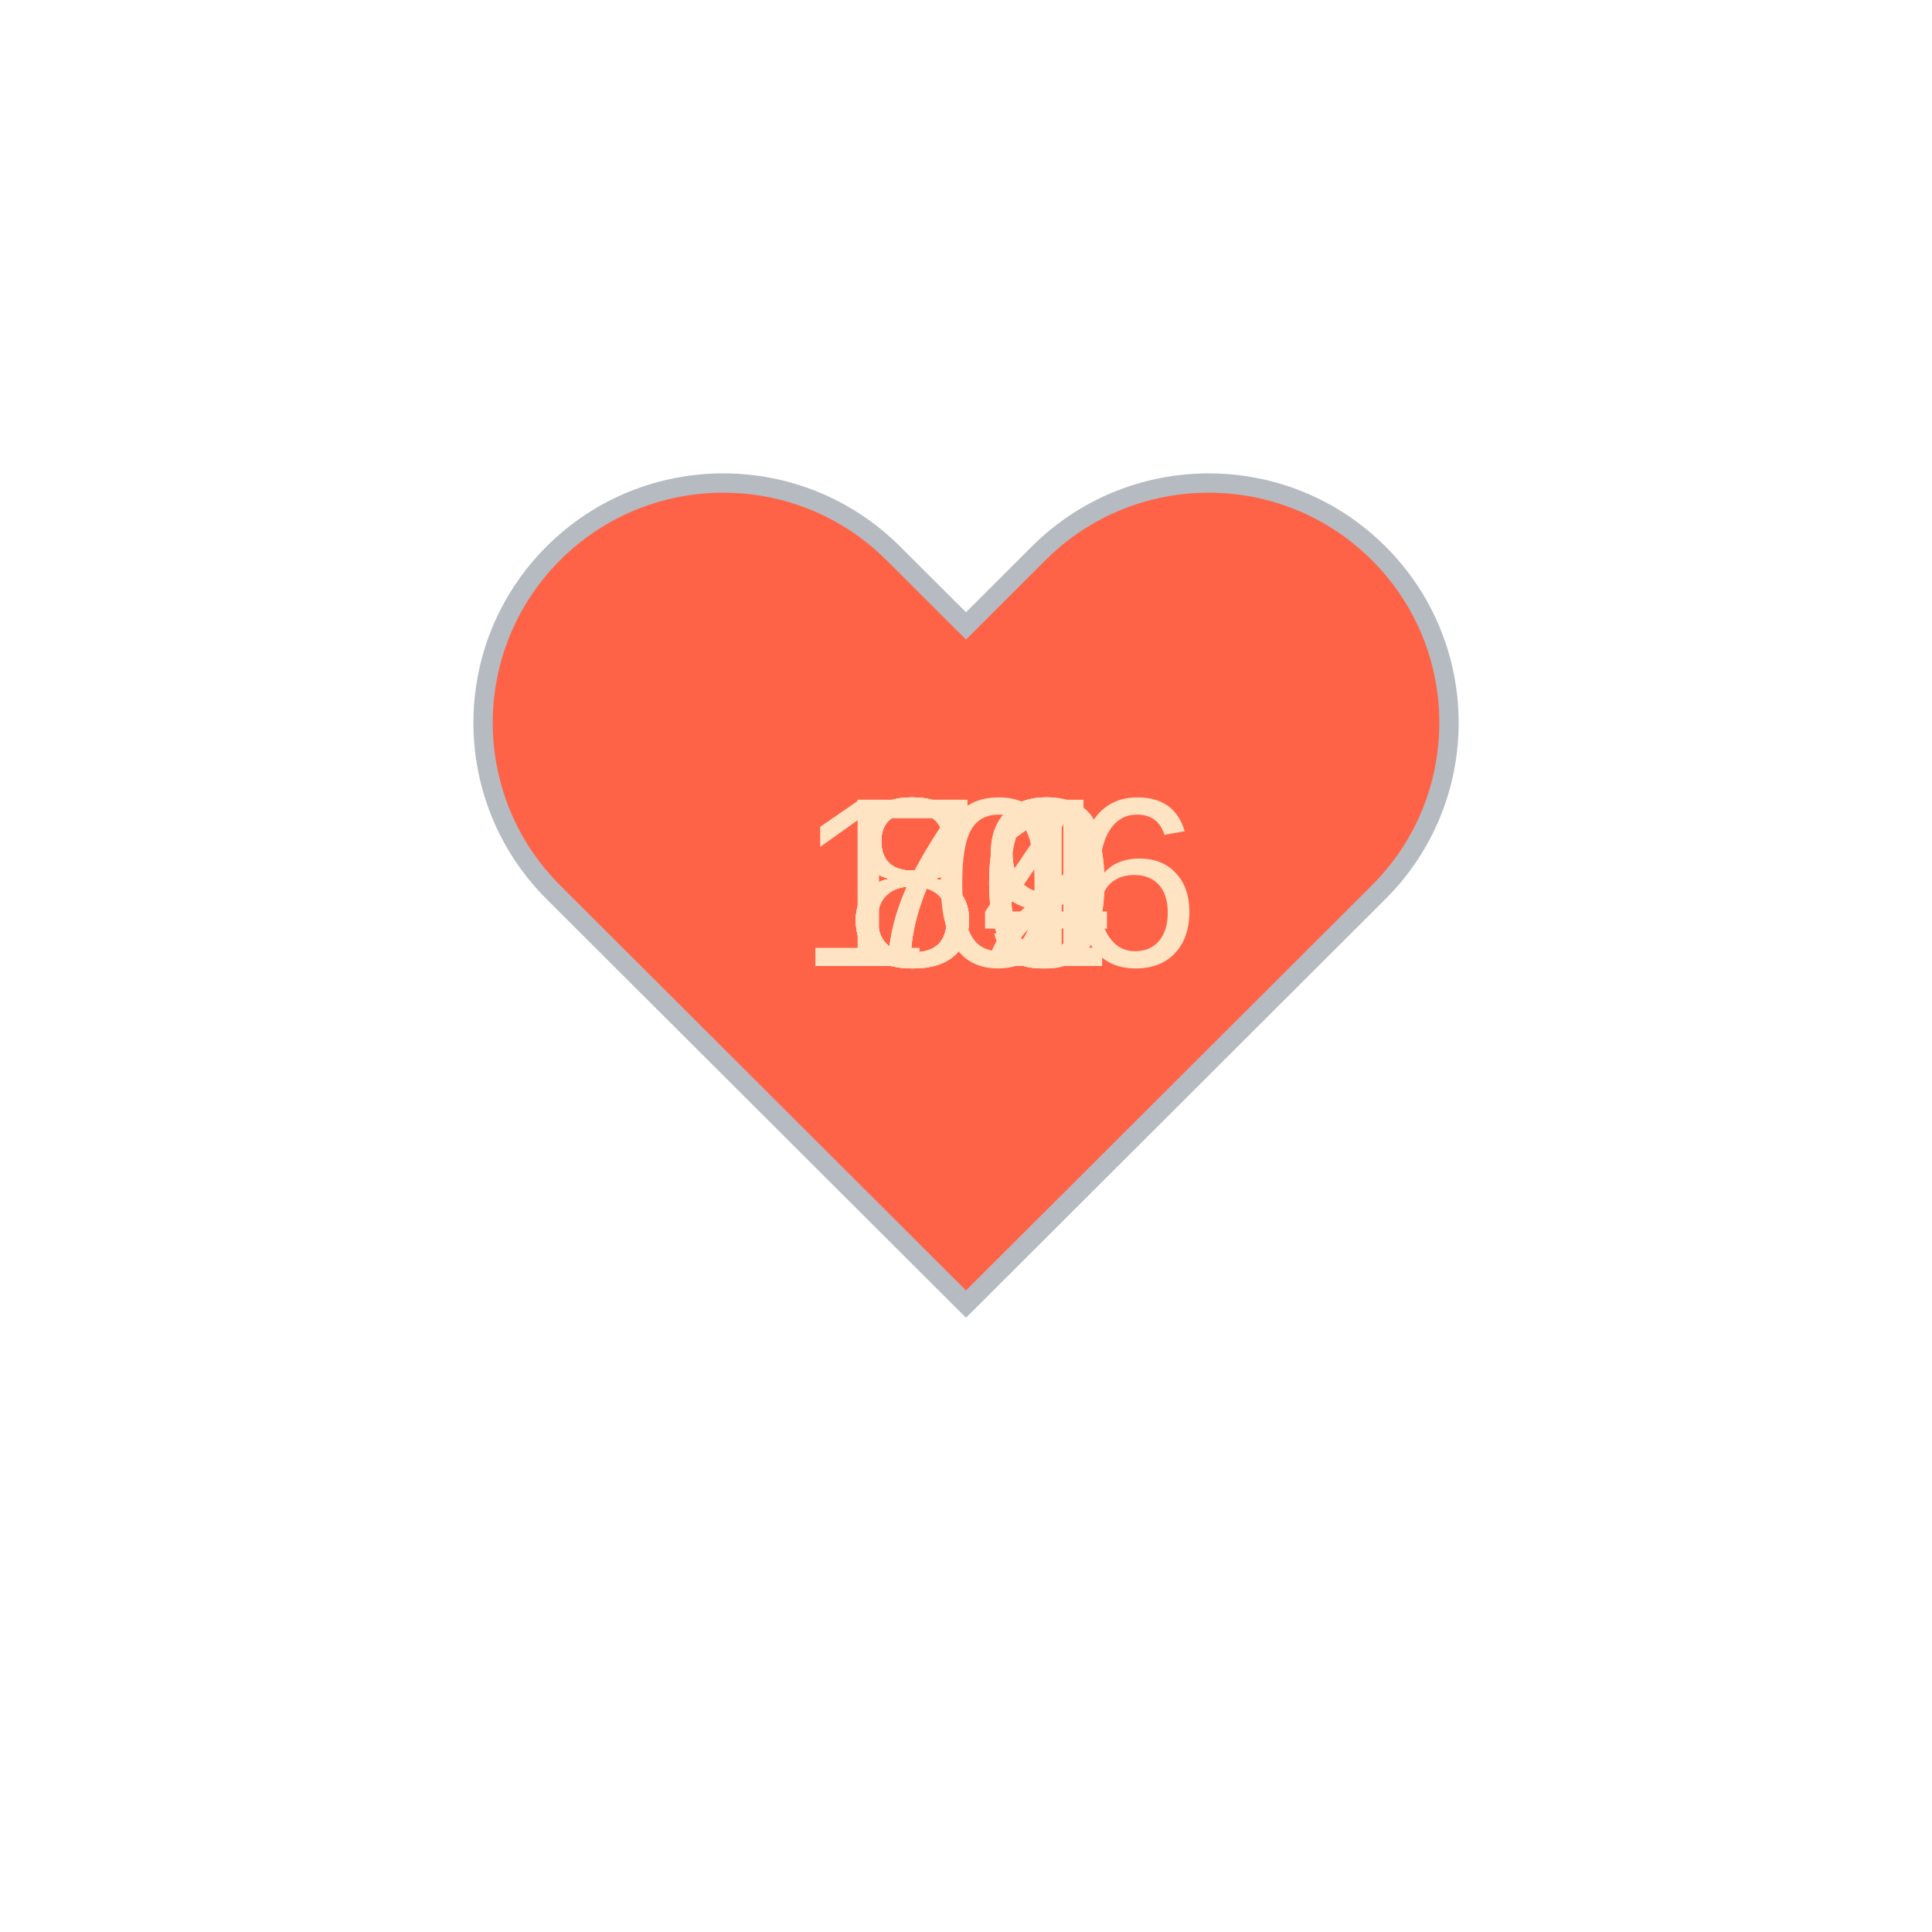
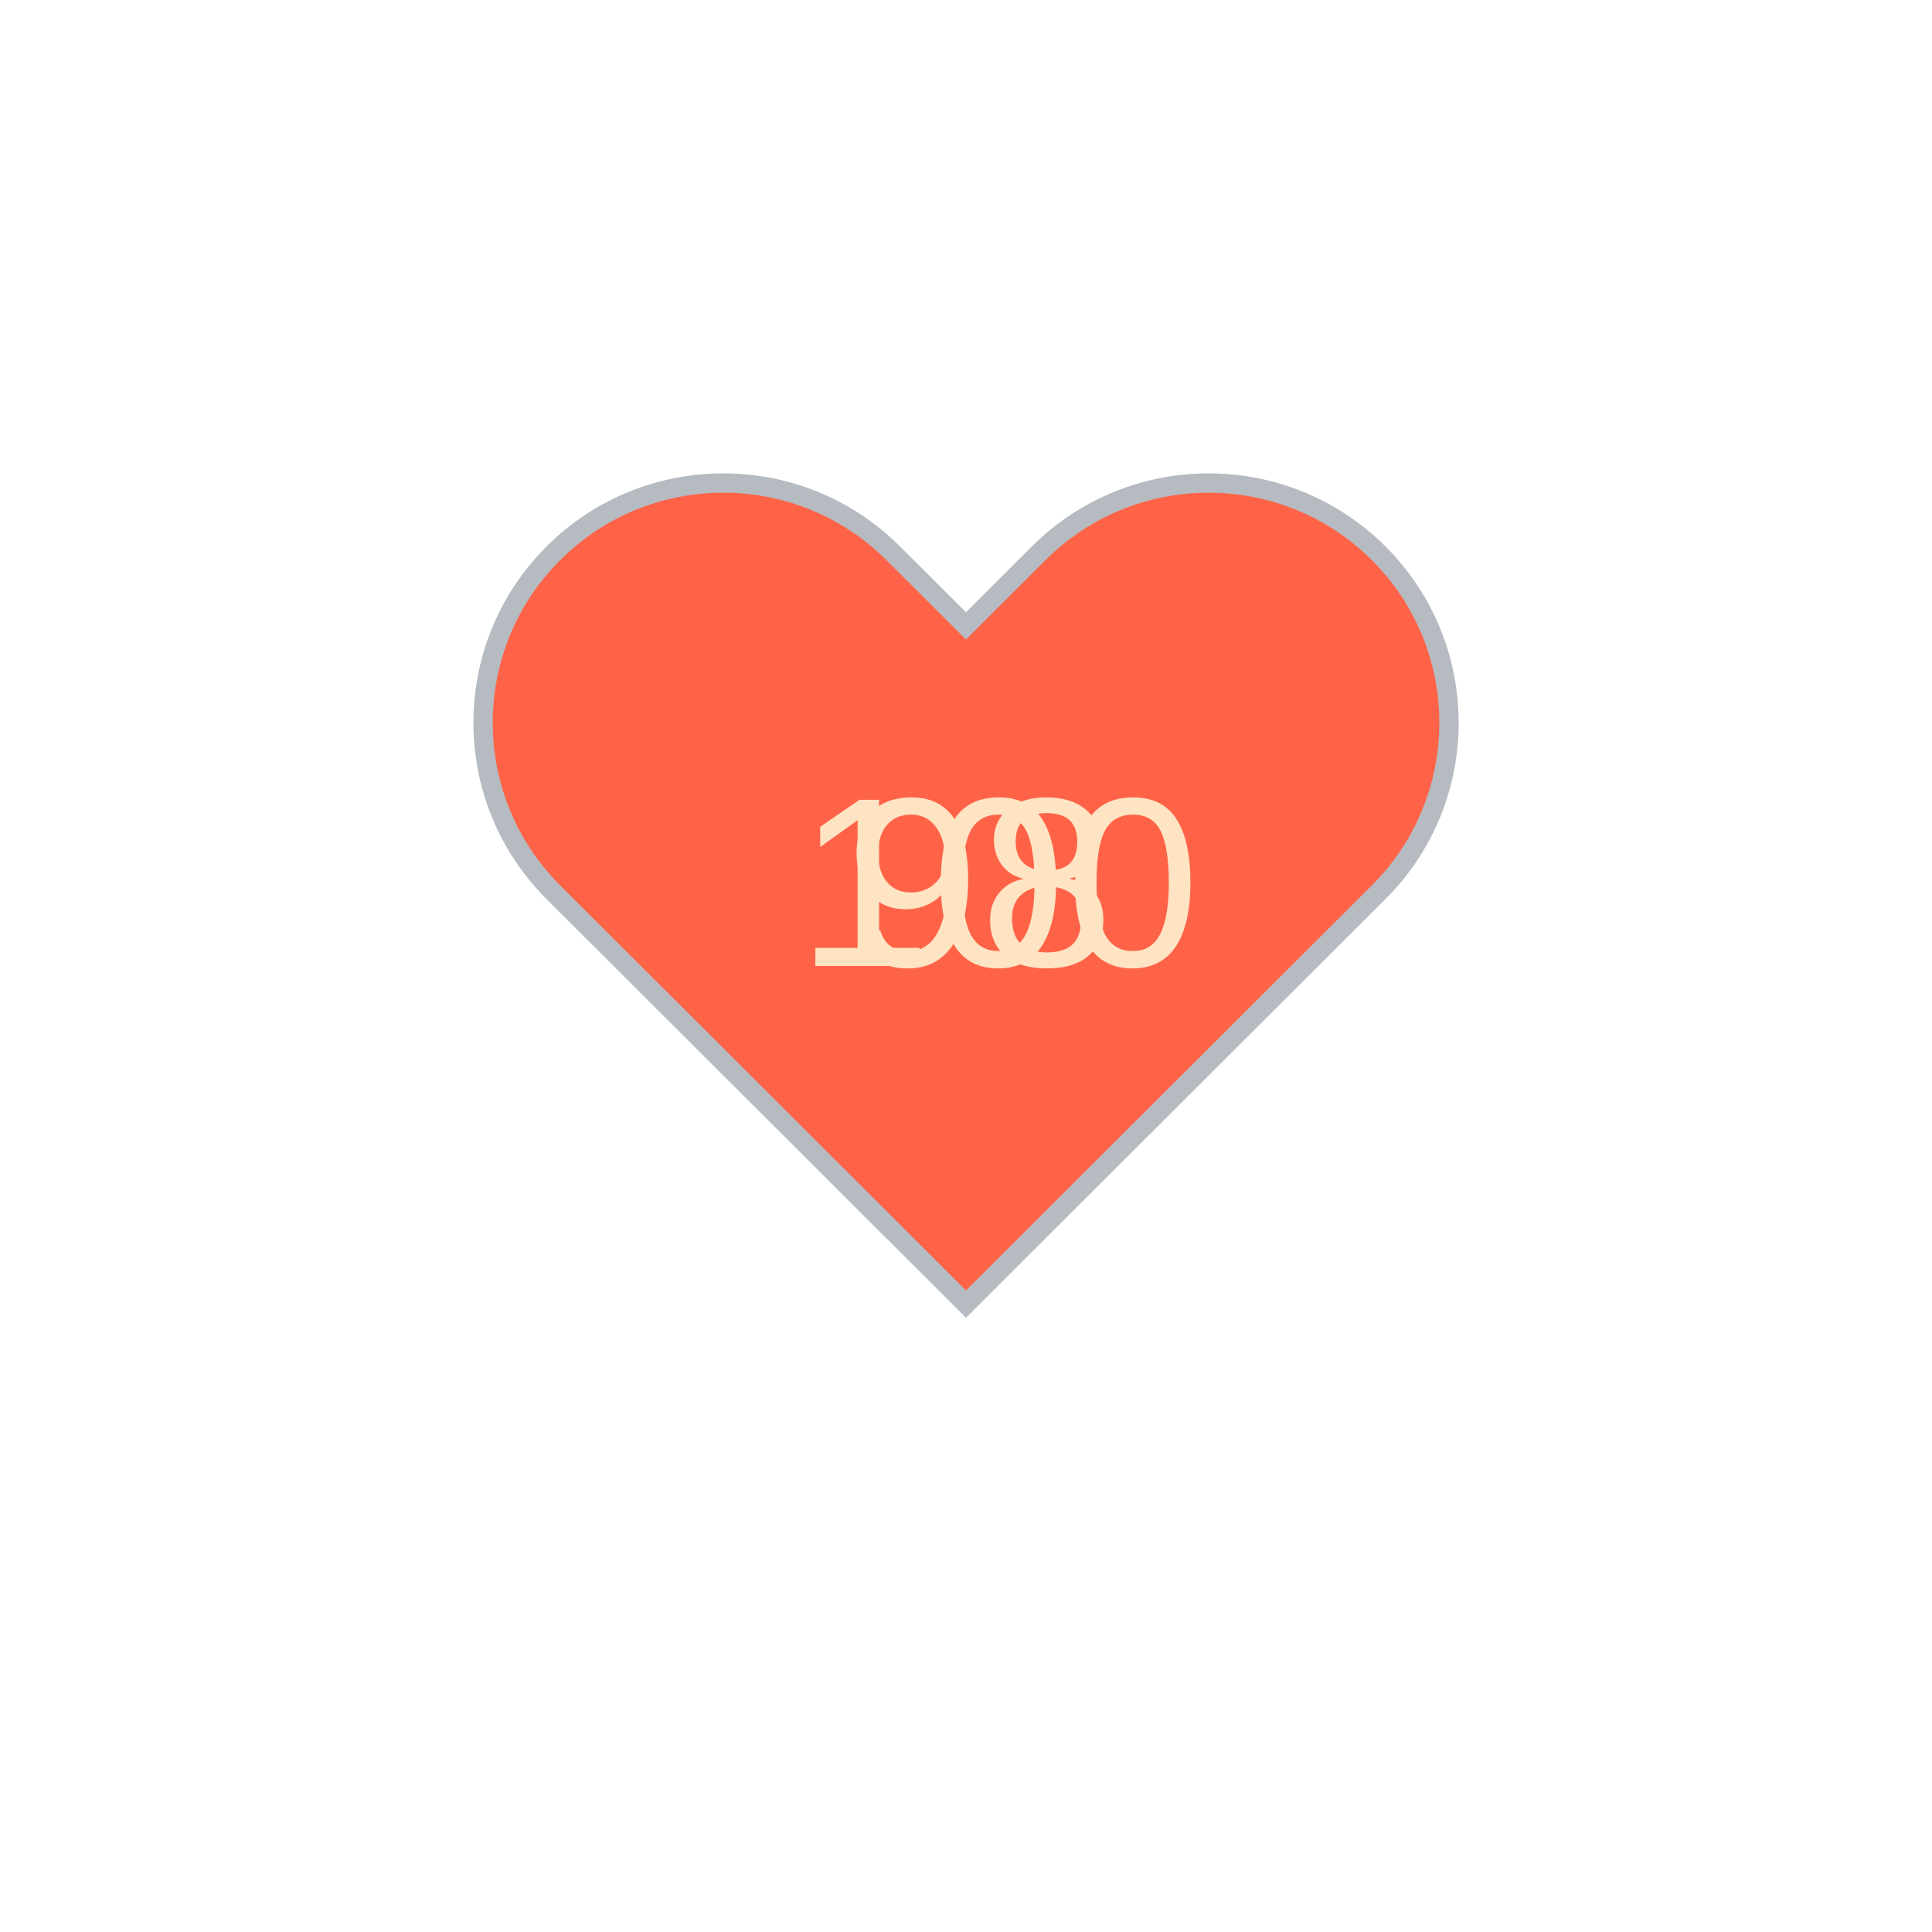
<svg xmlns="http://www.w3.org/2000/svg" baseProfile="full" height="150" version="1.1" viewBox="0,0,200,200" width="150">
  <defs />
  <g transform="translate(100 100)">
    <path d="M92.71,7.27L92.71,7.27c-9.71-9.69-25.46-9.69-35.18,0L50,14.79l-7.54-7.52C32.75-2.42,17-2.42,7.29,7.27v0 c-9.71,9.69-9.71,25.41,0,35.1L50,85l42.71-42.63C102.43,32.68,102.43,16.96,92.71,7.27z" fill="tomato" stroke="#B6BBC1" stroke-width="2" transform="translate(-50 -50)" />
    <animateTransform additive="sum" attributeName="transform" dur="1.2s" repeatCount="indefinite" type="scale" values="1; 1.5; 1.25; 1.5; 1.5; 1;" />
-     <text fill="bisque" style="font-size:25px; font-family:Arial" transform="translate(-12.5 0)">84<animate attributeName="visibility" dur="12.0s" keyTimes="0;0.1;0.2;0.3;0.4;0.5;0.6;0.7;0.8;0.9;1.0" repeatCount="indefinite" values="visible;hidden;hidden;hidden;hidden;hidden;hidden;hidden;hidden;hidden;hidden" />
+     <text fill="bisque" style="font-size:25px; font-family:Arial" transform="translate(-17.5 0)">100<animate attributeName="visibility" dur="2.4s" keyTimes="0;0.5;1" repeatCount="indefinite" values="visible;hidden;hidden" />
    </text>
-     <text fill="bisque" style="font-size:25px; font-family:Arial" transform="translate(-12.5 0)">84<animate attributeName="visibility" dur="12.0s" keyTimes="0;0.1;0.2;0.3;0.4;0.5;0.6;0.7;0.8;0.9;1.0" repeatCount="indefinite" values="hidden;visible;hidden;hidden;hidden;hidden;hidden;hidden;hidden;hidden;hidden" />
-     </text>
-     <text fill="bisque" style="font-size:25px; font-family:Arial" transform="translate(-12.5 0)">80<animate attributeName="visibility" dur="12.0s" keyTimes="0;0.1;0.2;0.3;0.4;0.5;0.6;0.7;0.8;0.9;1.0" repeatCount="indefinite" values="hidden;hidden;visible;hidden;hidden;hidden;hidden;hidden;hidden;hidden;hidden" />
-     </text>
-     <text fill="bisque" style="font-size:25px; font-family:Arial" transform="translate(-12.5 0)">79<animate attributeName="visibility" dur="12.0s" keyTimes="0;0.1;0.2;0.3;0.4;0.5;0.6;0.7;0.8;0.9;1.0" repeatCount="indefinite" values="hidden;hidden;hidden;visible;hidden;hidden;hidden;hidden;hidden;hidden;hidden" />
-     </text>
-     <text fill="bisque" style="font-size:25px; font-family:Arial" transform="translate(-12.5 0)">82<animate attributeName="visibility" dur="12.0s" keyTimes="0;0.1;0.2;0.3;0.4;0.5;0.6;0.7;0.8;0.9;1.0" repeatCount="indefinite" values="hidden;hidden;hidden;hidden;visible;hidden;hidden;hidden;hidden;hidden;hidden" />
-     </text>
-     <text fill="bisque" style="font-size:25px; font-family:Arial" transform="translate(-12.5 0)">81<animate attributeName="visibility" dur="12.0s" keyTimes="0;0.1;0.2;0.3;0.4;0.5;0.6;0.7;0.8;0.9;1.0" repeatCount="indefinite" values="hidden;hidden;hidden;hidden;hidden;visible;hidden;hidden;hidden;hidden;hidden" />
-     </text>
-     <text fill="bisque" style="font-size:25px; font-family:Arial" transform="translate(-12.5 0)">79<animate attributeName="visibility" dur="12.0s" keyTimes="0;0.1;0.2;0.3;0.4;0.5;0.6;0.7;0.8;0.9;1.0" repeatCount="indefinite" values="hidden;hidden;hidden;hidden;hidden;hidden;visible;hidden;hidden;hidden;hidden" />
-     </text>
-     <text fill="bisque" style="font-size:25px; font-family:Arial" transform="translate(-12.5 0)">80<animate attributeName="visibility" dur="12.0s" keyTimes="0;0.1;0.2;0.3;0.4;0.5;0.6;0.7;0.8;0.9;1.0" repeatCount="indefinite" values="hidden;hidden;hidden;hidden;hidden;hidden;hidden;visible;hidden;hidden;hidden" />
-     </text>
-     <text fill="bisque" style="font-size:25px; font-family:Arial" transform="translate(-12.5 0)">79<animate attributeName="visibility" dur="12.0s" keyTimes="0;0.1;0.2;0.3;0.4;0.5;0.6;0.7;0.8;0.9;1.0" repeatCount="indefinite" values="hidden;hidden;hidden;hidden;hidden;hidden;hidden;hidden;visible;hidden;hidden" />
-     </text>
-     <text fill="bisque" style="font-size:25px; font-family:Arial" transform="translate(-17.5 0)">106<animate attributeName="visibility" dur="12.0s" keyTimes="0;0.1;0.2;0.3;0.4;0.5;0.6;0.7;0.8;0.9;1.0" repeatCount="indefinite" values="hidden;hidden;hidden;hidden;hidden;hidden;hidden;hidden;hidden;visible;hidden" />
+     <text fill="bisque" style="font-size:25px; font-family:Arial" transform="translate(-12.5 0)">98<animate attributeName="visibility" dur="2.4s" keyTimes="0;0.5;1" repeatCount="indefinite" values="hidden;visible;hidden" />
    </text>
  </g>
</svg>
